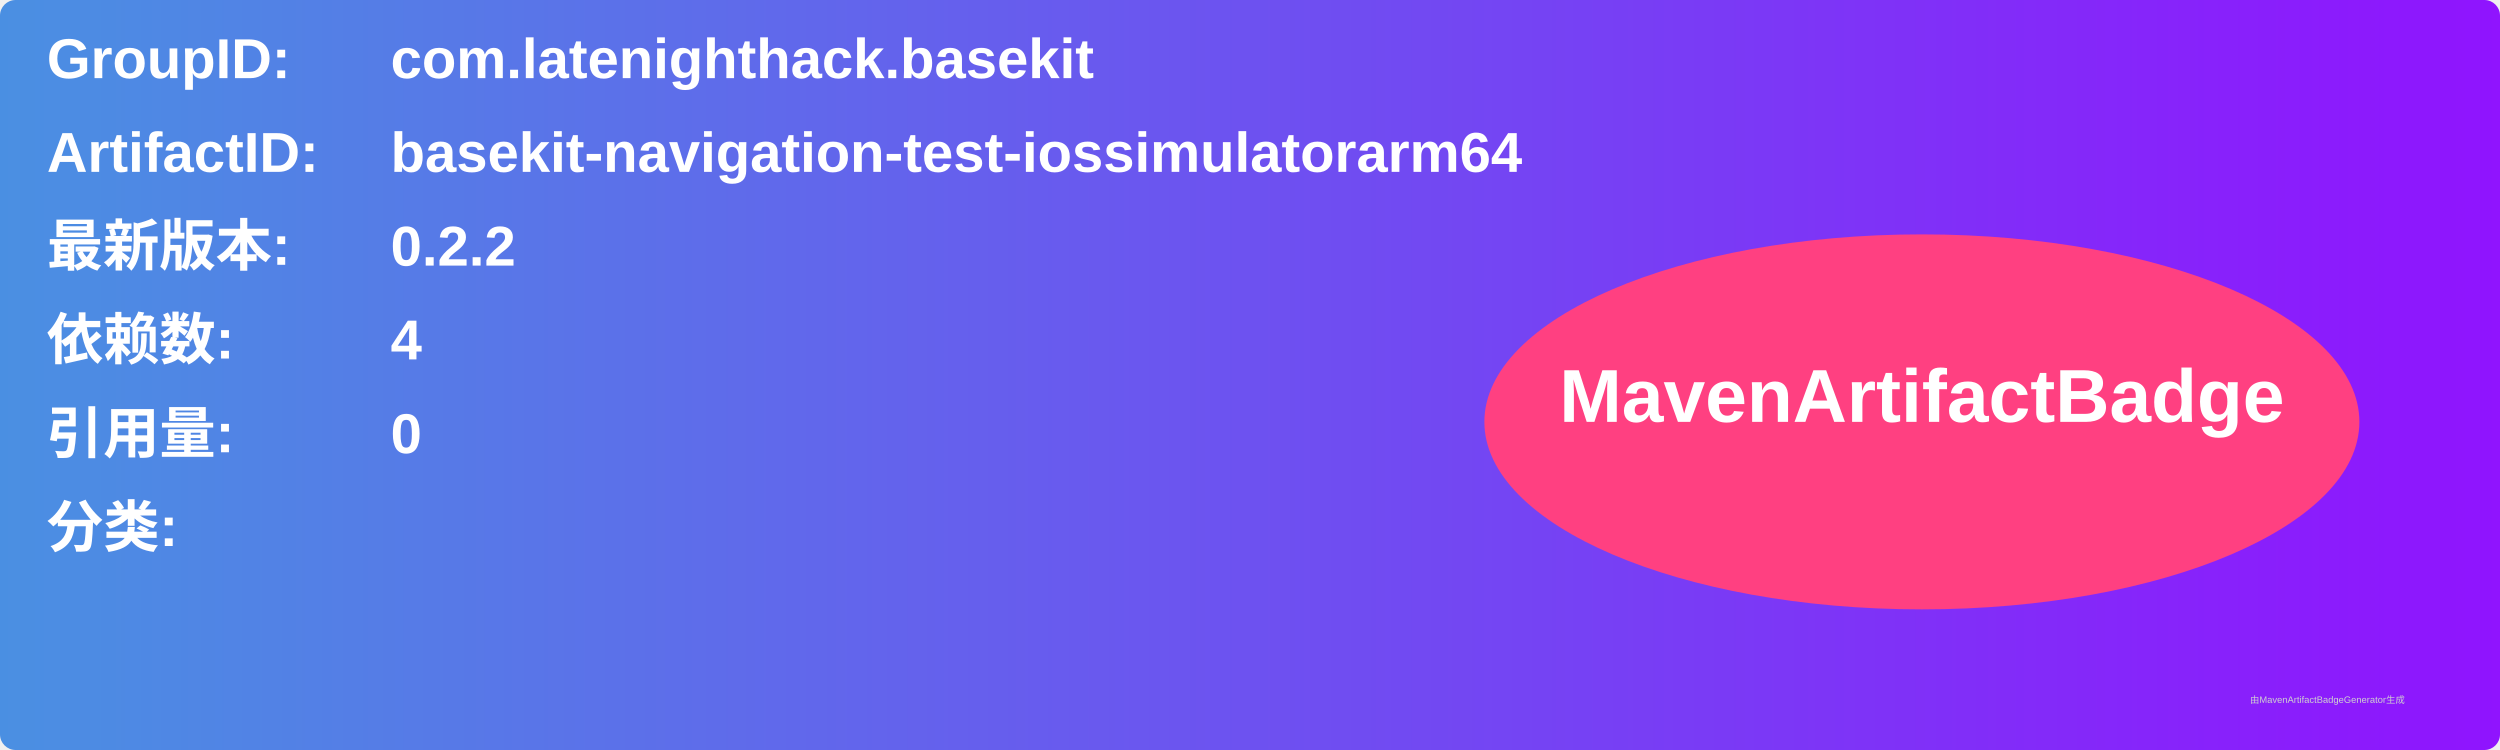
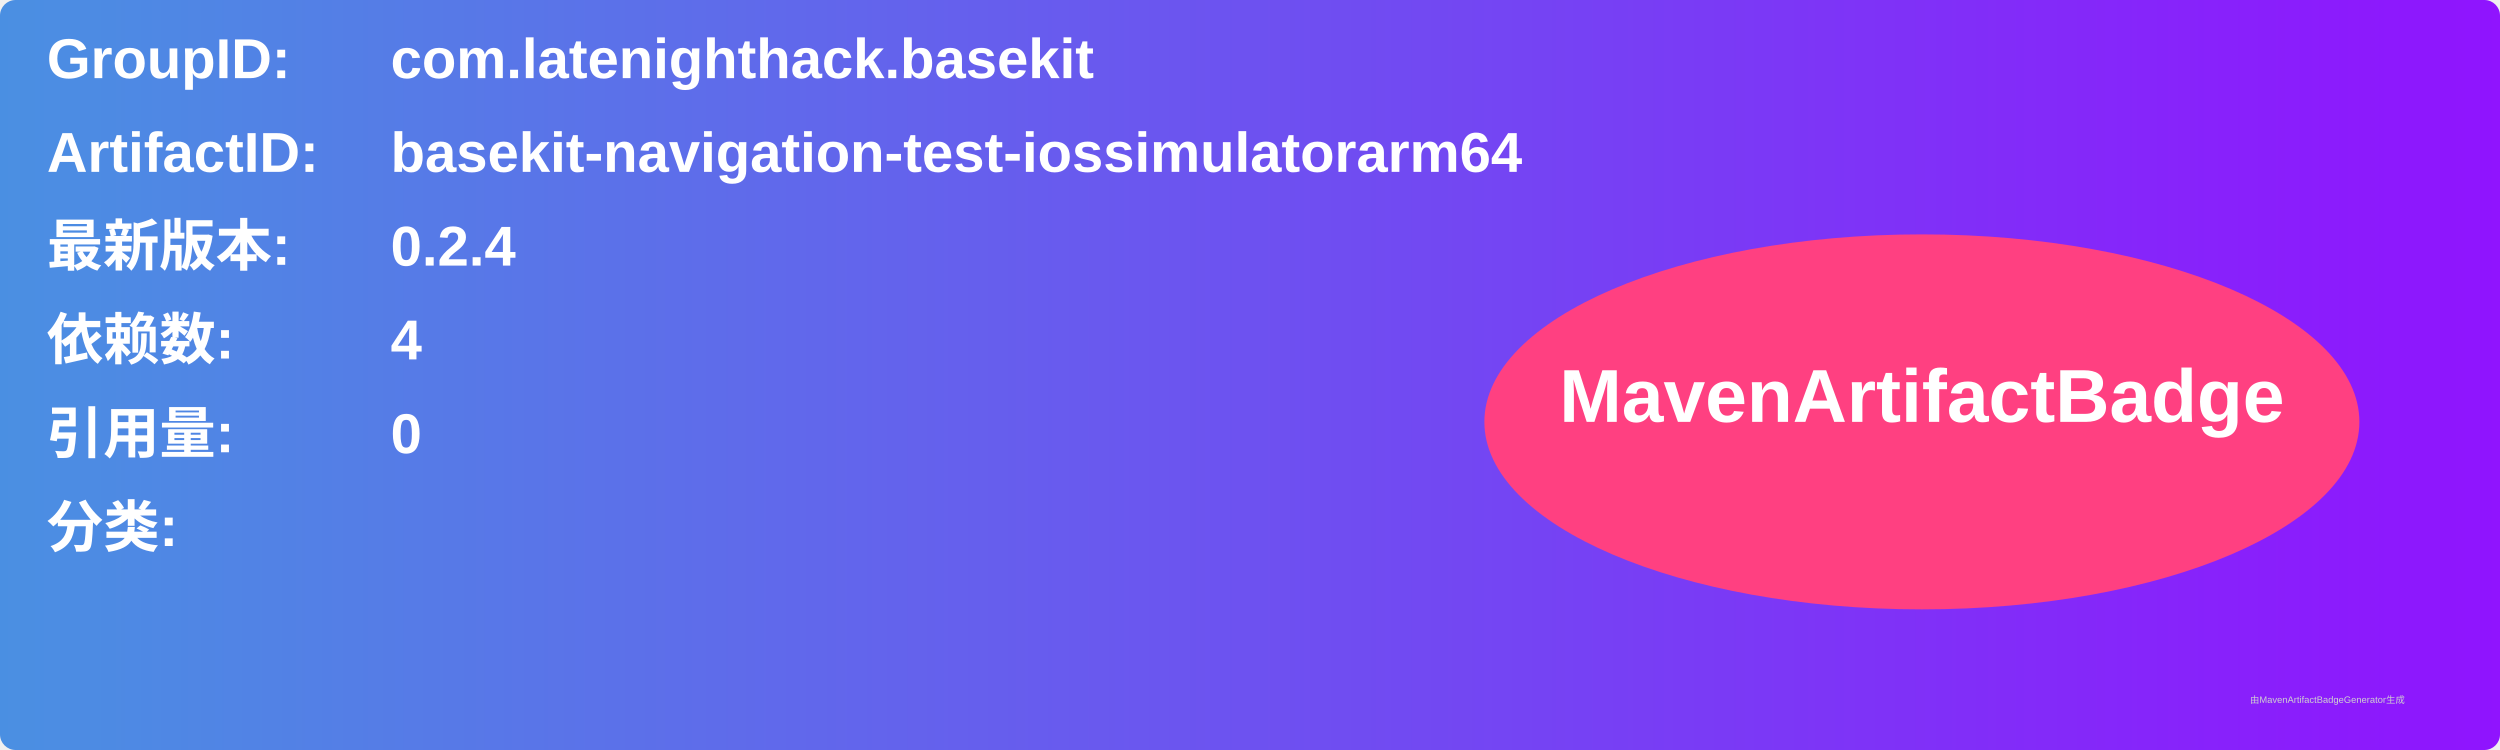
<svg xmlns="http://www.w3.org/2000/svg" width="800" height="240" viewBox="0 0 800 240">
  <linearGradient id="grad" x1="0%" y1="0%" x2="100%" y2="0%">
    <stop offset="0%" stop-color="#4a90e2" />
    <stop offset="100%" stop-color="#9013fe" />
  </linearGradient>
  <rect width="100%" height="100%" rx="5" ry="5" fill="url(#grad)" />
  <g transform="translate(15, 15)">
    <text x="0" y="10" font-family="Arial" font-size="18" fill="white" font-weight="bold" width="260">GroupID:</text>
    <text x="110" y="10" font-family="Arial" font-size="18" fill="white" font-weight="bold" width="460">com.latenighthack.basekit</text>
    <text x="0" y="40" font-family="Arial" font-size="18" fill="white" font-weight="bold" width="260">ArtifactID:</text>
    <text x="110" y="40" font-family="Arial" font-size="18" fill="white" font-weight="bold" width="460">basekit-navigation-test-iossimulatorarm64</text>
    <text x="0" y="70" font-family="Arial" font-size="18" fill="white" font-weight="bold">最新版本:</text>
    <text x="110" y="70" font-family="Arial" font-size="18" fill="white" font-weight="bold">
-       <tspan font-weight="bold">0.2.2</tspan>
+       <tspan font-weight="bold">0.2.4</tspan>
    </text>
    <text x="0" y="100" font-family="Arial" font-size="18" fill="white" font-weight="bold">依赖数: </text>
    <text x="110" y="100" font-family="Arial" font-size="18" fill="white">
      <tspan font-weight="bold">4</tspan>
    </text>
    <text x="0" y="130" font-family="Arial" font-size="18" fill="white" font-weight="bold">引用量: </text>
    <text x="110" y="130" font-family="Arial" font-size="18" fill="white">
      <tspan font-weight="bold">0</tspan>
    </text>
    <text x="0" y="160" font-family="Arial" font-size="18" fill="white" font-weight="bold">分类:</text>
    <text x="10" y="190" font-family="Arial" font-size="10" fill="white">
      <tspan font-weight="bold" />
    </text>
    <ellipse cx="600" cy="120" rx="140" ry="60" fill="#ff4081" />
    <text x="600" y="120" text-anchor="middle" font-family="Arial" font-size="24" fill="white" font-weight="bold">MavenArtifactBadge</text>
  </g>
  <text x="720" y="225" font-family="Arial" font-size="3" fill="#d0d0d0">由MavenArtifactBadgeGenerator生成</text>
</svg>
